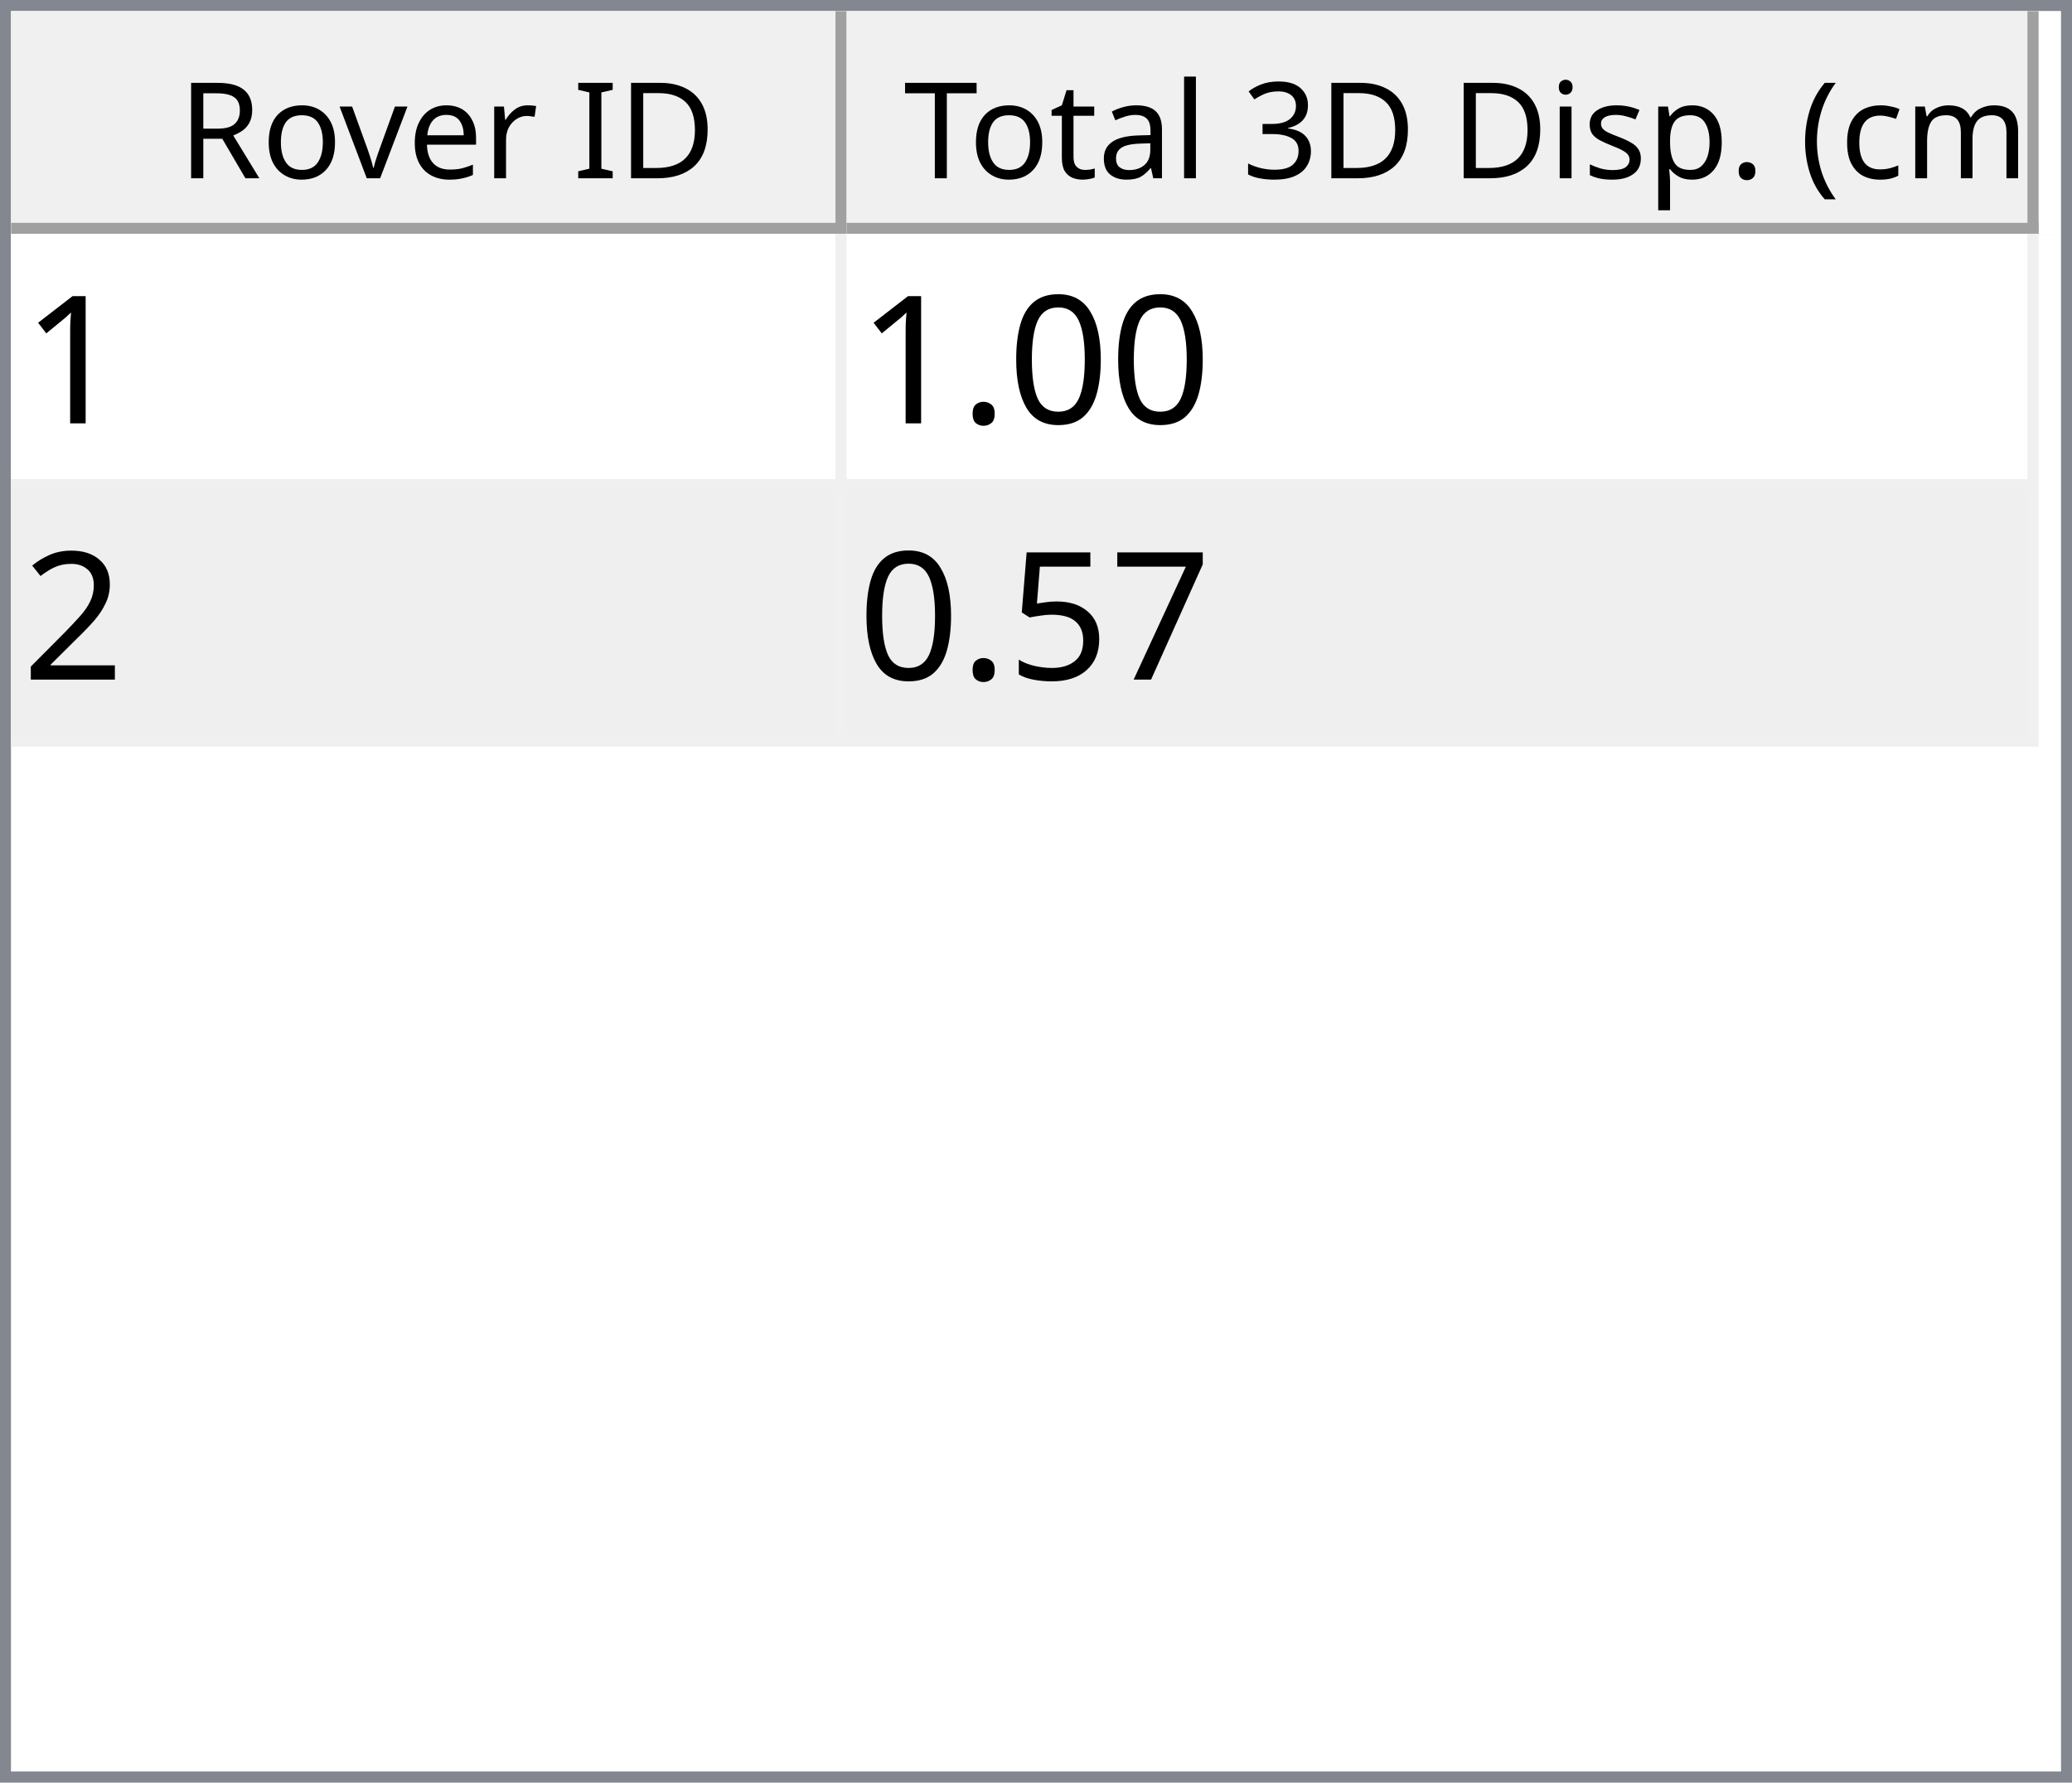
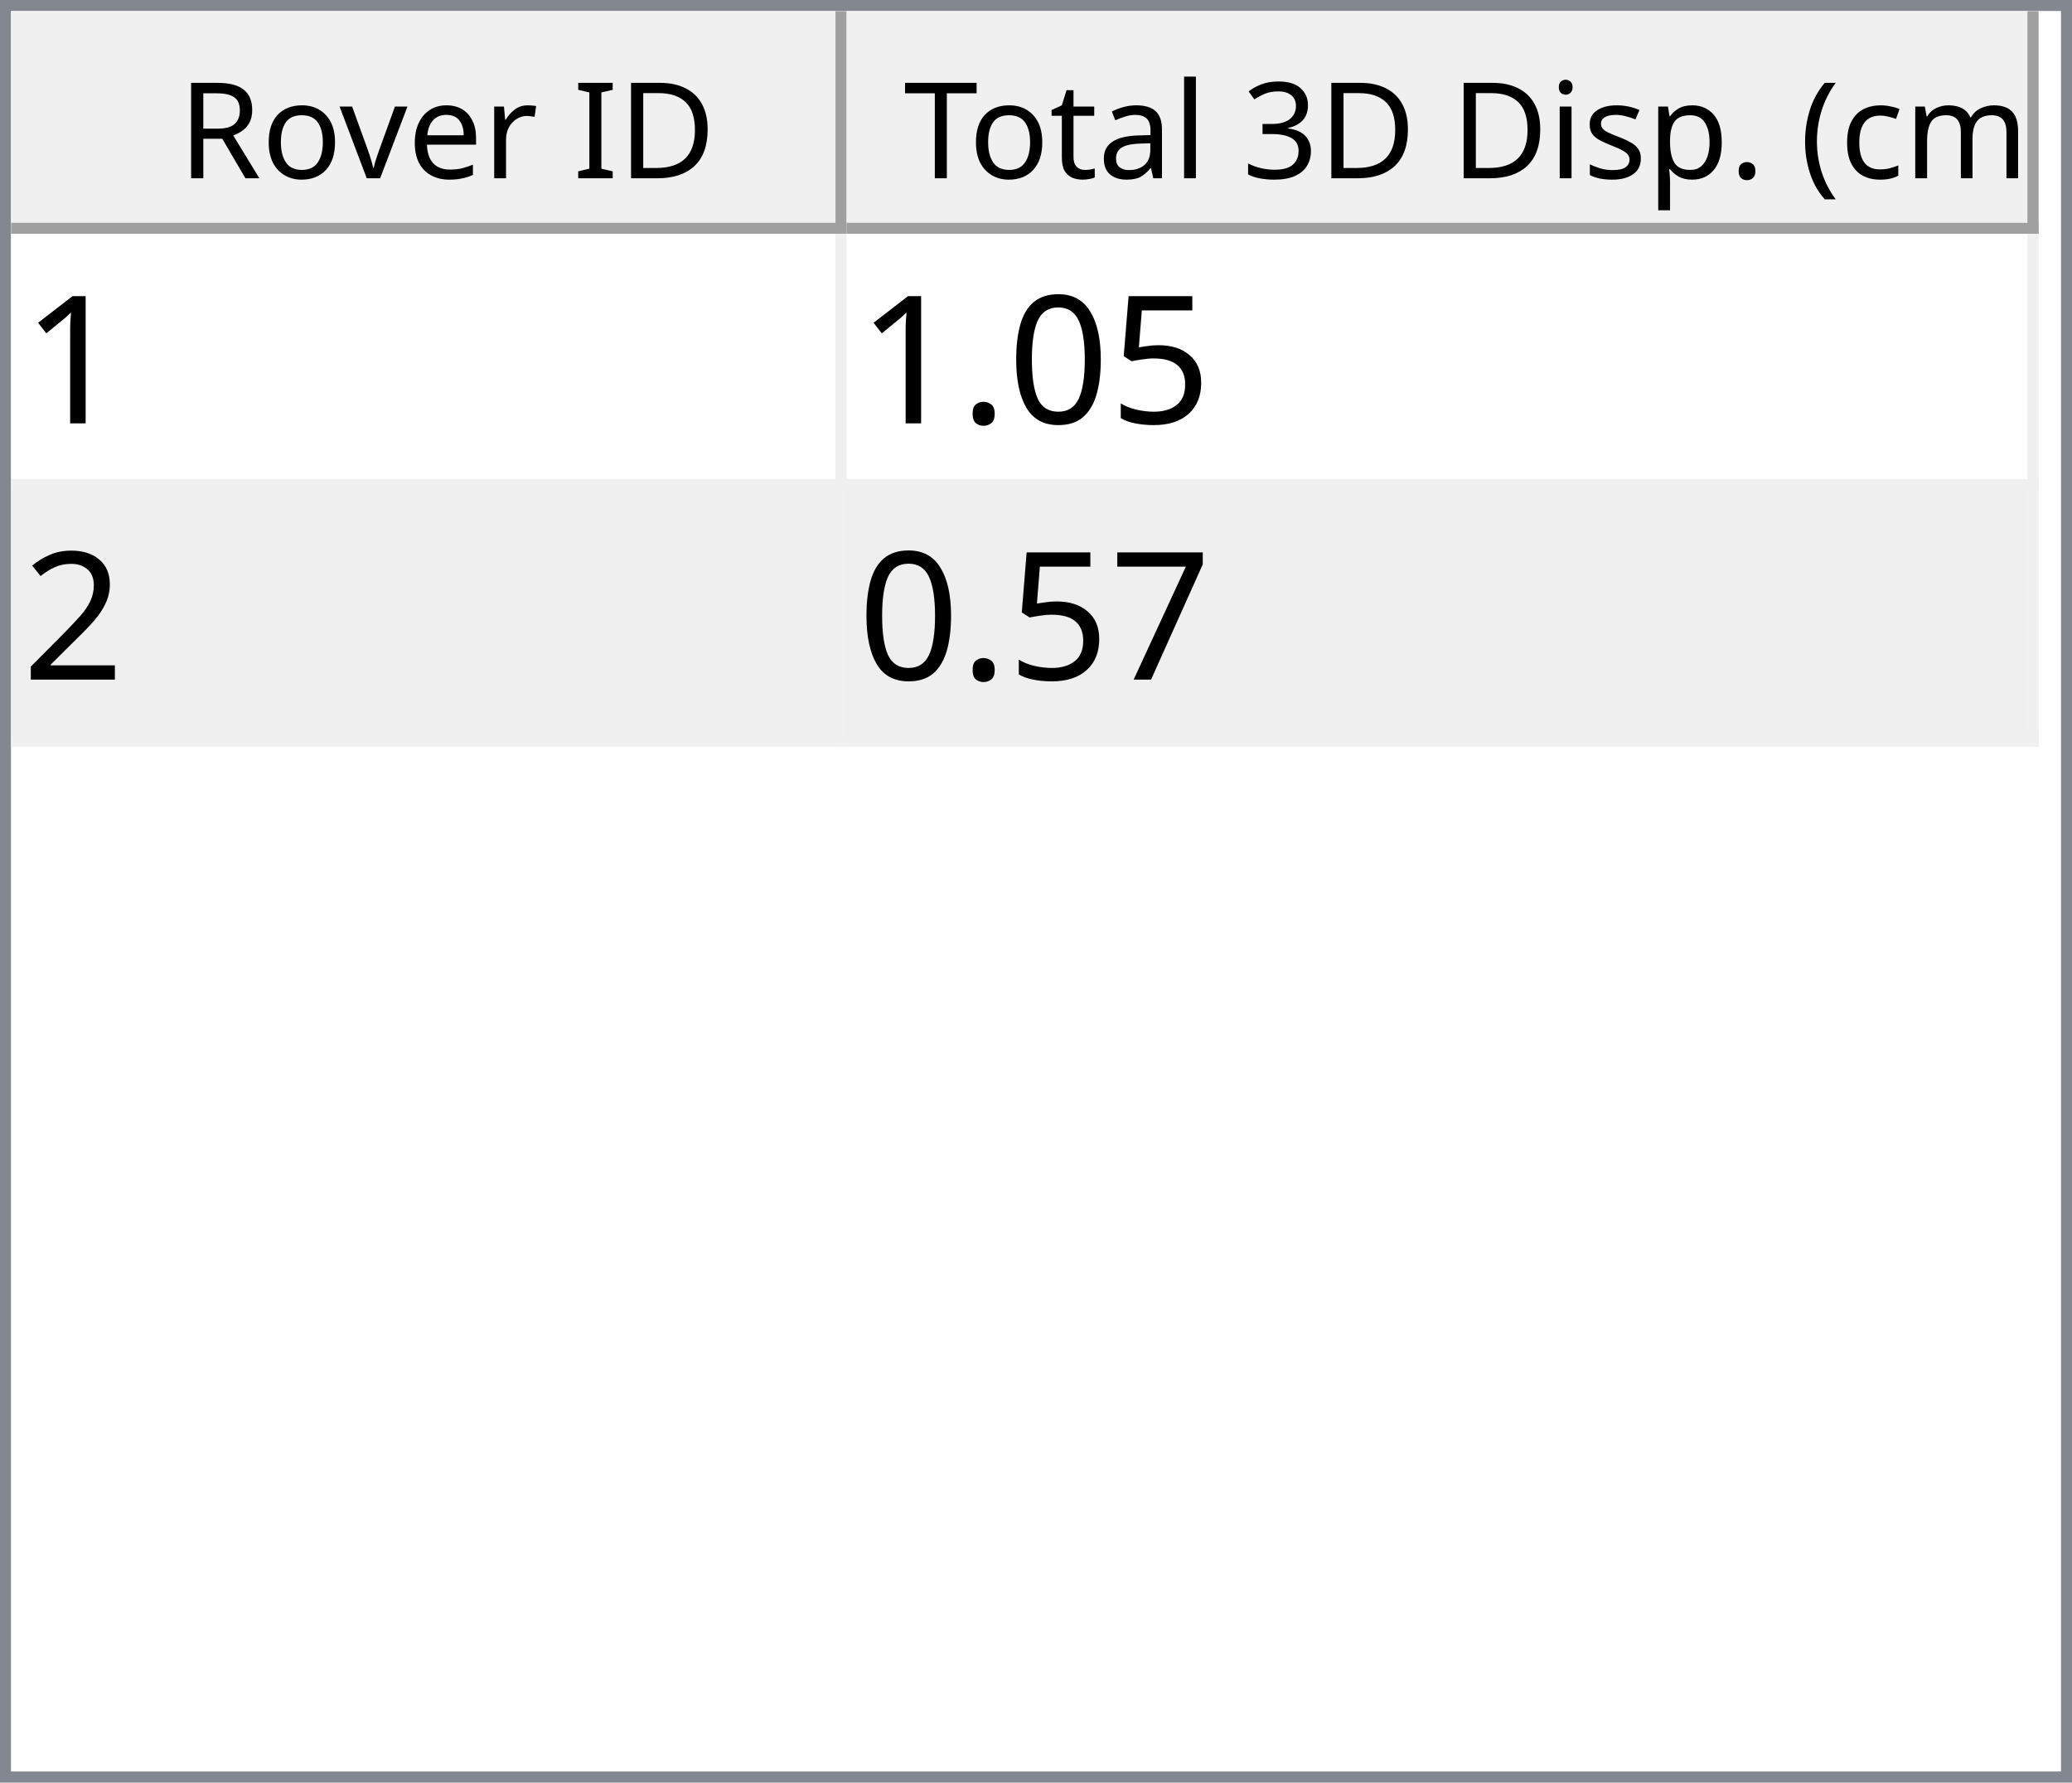
<svg xmlns="http://www.w3.org/2000/svg" style="fill-opacity:1; color-rendering:auto; color-interpolation:auto; text-rendering:auto; stroke:black; stroke-linecap:square; stroke-miterlimit:10; shape-rendering:auto; stroke-opacity:1; fill:black; stroke-dasharray:none; font-weight:normal; stroke-width:1; font-family:'Dialog'; font-style:normal; stroke-linejoin:miter; font-size:12px; stroke-dashoffset:0; image-rendering:auto;" width="186" height="160">
  <defs id="genericDefs" />
  <g>
    <defs id="defs1">
      <clipPath clipPathUnits="userSpaceOnUse" id="clipPath1">
        <path d="M0 0 L186 0 L186 160 L0 160 L0 0 Z" />
      </clipPath>
      <clipPath clipPathUnits="userSpaceOnUse" id="clipPath2">
        <path d="M0 0 L0 160 L186 160 L186 0 Z" />
      </clipPath>
      <clipPath clipPathUnits="userSpaceOnUse" id="clipPath3">
        <path d="M0 0 L0 20 L184 20 L184 0 Z" />
      </clipPath>
      <clipPath clipPathUnits="userSpaceOnUse" id="clipPath4">
        <path d="M0 0 L0 20 L75 20 L75 0 Z" />
      </clipPath>
      <clipPath clipPathUnits="userSpaceOnUse" id="clipPath5">
        <path d="M1 1 L1 19 L74 19 L74 1 Z" />
      </clipPath>
      <clipPath clipPathUnits="userSpaceOnUse" id="clipPath6">
        <path d="M0 0 L0 18 L73 18 L73 0 Z" />
      </clipPath>
      <clipPath clipPathUnits="userSpaceOnUse" id="clipPath7">
        <path d="M-0.5 -0.5 L-0.5 19.5 L74.5 19.5 L74.5 -0.5 Z" />
      </clipPath>
      <clipPath clipPathUnits="userSpaceOnUse" id="clipPath8">
        <path d="M0 0 L0 20 L107 20 L107 0 Z" />
      </clipPath>
      <clipPath clipPathUnits="userSpaceOnUse" id="clipPath9">
        <path d="M1 1 L1 19 L106 19 L106 1 Z" />
      </clipPath>
      <clipPath clipPathUnits="userSpaceOnUse" id="clipPath10">
        <path d="M0 0 L0 18 L105 18 L105 0 Z" />
      </clipPath>
      <clipPath clipPathUnits="userSpaceOnUse" id="clipPath11">
        <path d="M-0.5 -0.5 L-0.5 19.5 L106.5 19.5 L106.5 -0.5 Z" />
      </clipPath>
      <clipPath clipPathUnits="userSpaceOnUse" id="clipPath12">
        <path d="M0 0 L0 138 L184 138 L184 0 Z" />
      </clipPath>
      <clipPath clipPathUnits="userSpaceOnUse" id="clipPath13">
        <path d="M0 0 L0 46 L182 46 L182 0 Z" />
      </clipPath>
      <clipPath clipPathUnits="userSpaceOnUse" id="clipPath14">
        <path d="M-0.5 -0.5 L-0.5 45.5 L181.5 45.5 L181.5 -0.5 Z" />
      </clipPath>
      <clipPath clipPathUnits="userSpaceOnUse" id="clipPath15">
        <path d="M0 0 L0 22 L74 22 L74 0 Z" />
      </clipPath>
      <clipPath clipPathUnits="userSpaceOnUse" id="clipPath16">
        <path d="M0 0 L0 22 L106 22 L106 0 Z" />
      </clipPath>
      <font horiz-adv-x="64.551" id="font1">
        <font-face ascent="107.91" descent="25.098" units-per-em="100" style="font-style:normal; font-family:Segoe UI; font-weight:normal;" />
        <missing-glyph horiz-adv-x="64.551" d="M8.109 0 L8.109 68.266 L56.453 68.266 L56.453 0 L8.109 0 ZM15.328 7.234 L49.219 7.234 L49.219 61.031 L15.328 61.031 L15.328 7.234 Z" />
        <glyph unicode="D" horiz-adv-x="70.117" d="M9.188 0 L9.188 70.016 L28.516 70.016 Q65.531 70.016 65.531 35.891 Q65.531 19.672 55.25 9.836 Q44.969 0 27.734 0 L9.188 0 ZM17.391 62.594 L17.391 7.422 L27.828 7.422 Q41.609 7.422 49.273 14.797 Q56.938 22.172 56.938 35.688 Q56.938 62.594 28.328 62.594 L17.391 62.594 Z" />
        <glyph unicode="I" horiz-adv-x="26.611" d="M17.391 0 L9.188 0 L9.188 70.016 L17.391 70.016 L17.391 0 Z" />
        <glyph unicode=" " horiz-adv-x="27.393" d="" />
        <glyph unicode="r" horiz-adv-x="34.766" d="M34.188 41.891 Q32.078 43.5 28.125 43.5 Q23 43.5 19.555 38.672 Q16.109 33.844 16.109 25.484 L16.109 0 L8.109 0 L8.109 50 L16.109 50 L16.109 39.703 L16.312 39.703 Q18.016 44.969 21.531 47.922 Q25.047 50.875 29.391 50.875 Q32.516 50.875 34.188 50.203 L34.188 41.891 Z" />
        <glyph unicode="e" horiz-adv-x="52.295" d="M48.297 23 L12.984 23 Q13.188 14.656 17.484 10.109 Q21.781 5.562 29.297 5.562 Q37.75 5.562 44.828 11.141 L44.828 3.609 Q38.234 -1.172 27.391 -1.172 Q16.797 -1.172 10.742 5.641 Q4.688 12.453 4.688 24.812 Q4.688 36.469 11.305 43.82 Q17.922 51.172 27.734 51.172 Q37.547 51.172 42.922 44.828 Q48.297 38.484 48.297 27.203 L48.297 23 ZM40.094 29.781 Q40.047 36.719 36.75 40.578 Q33.453 44.438 27.594 44.438 Q21.922 44.438 17.969 40.383 Q14.016 36.328 13.094 29.781 L40.094 29.781 Z" />
        <glyph unicode="v" horiz-adv-x="47.9" d="M47.406 50 L27.484 0 L19.625 0 L0.688 50 L9.469 50 L22.172 13.672 Q23.578 9.672 23.922 6.688 L24.125 6.688 Q24.609 10.453 25.688 13.484 L38.969 50 L47.406 50 Z" />
        <glyph unicode="o" horiz-adv-x="58.594" d="M29 -1.172 Q17.922 -1.172 11.305 5.836 Q4.688 12.844 4.688 24.422 Q4.688 37.016 11.57 44.094 Q18.453 51.172 30.172 51.172 Q41.359 51.172 47.633 44.289 Q53.906 37.406 53.906 25.203 Q53.906 13.234 47.141 6.031 Q40.375 -1.172 29 -1.172 ZM29.594 44.438 Q21.875 44.438 17.383 39.188 Q12.891 33.938 12.891 24.703 Q12.891 15.828 17.43 10.695 Q21.969 5.562 29.594 5.562 Q37.359 5.562 41.531 10.594 Q45.703 15.625 45.703 24.906 Q45.703 34.281 41.531 39.359 Q37.359 44.438 29.594 44.438 Z" />
        <glyph unicode="R" horiz-adv-x="59.814" d="M59.375 0 L49.609 0 L37.891 19.625 Q36.281 22.359 34.766 24.289 Q33.25 26.219 31.664 27.438 Q30.078 28.656 28.25 29.219 Q26.422 29.781 24.125 29.781 L17.391 29.781 L17.391 0 L9.188 0 L9.188 70.016 L30.078 70.016 Q34.672 70.016 38.555 68.867 Q42.438 67.719 45.289 65.375 Q48.141 63.031 49.758 59.547 Q51.375 56.062 51.375 51.375 Q51.375 47.703 50.273 44.656 Q49.172 41.609 47.148 39.211 Q45.125 36.812 42.266 35.133 Q39.406 33.453 35.844 32.516 L35.844 32.328 Q37.594 31.547 38.891 30.547 Q40.188 29.547 41.359 28.18 Q42.531 26.812 43.68 25.078 Q44.828 23.344 46.234 21.047 L59.375 0 ZM17.391 62.594 L17.391 37.203 L28.516 37.203 Q31.594 37.203 34.203 38.133 Q36.812 39.062 38.719 40.797 Q40.625 42.531 41.703 45.047 Q42.781 47.562 42.781 50.688 Q42.781 56.297 39.141 59.445 Q35.5 62.594 28.609 62.594 L17.391 62.594 Z" />
        <glyph unicode=")" horiz-adv-x="30.176" d="M8.297 -15.922 L1.172 -15.922 Q16.406 2.344 16.406 26.812 Q16.406 51.469 1.078 70.016 L8.297 70.016 Q23.531 52.156 23.531 26.703 Q23.531 1.375 8.297 -15.922 Z" />
        <glyph unicode="m" horiz-adv-x="86.133" d="M79.109 0 L71.094 0 L71.094 28.719 Q71.094 37.016 68.531 40.727 Q65.969 44.438 59.906 44.438 Q54.781 44.438 51.195 39.75 Q47.609 35.062 47.609 28.516 L47.609 0 L39.594 0 L39.594 29.688 Q39.594 44.438 28.219 44.438 Q22.953 44.438 19.531 40.016 Q16.109 35.594 16.109 28.516 L16.109 0 L8.109 0 L8.109 50 L16.109 50 L16.109 42.094 L16.312 42.094 Q21.625 51.172 31.844 51.172 Q36.969 51.172 40.773 48.312 Q44.578 45.453 46 40.828 Q51.562 51.172 62.594 51.172 Q79.109 51.172 79.109 30.812 L79.109 0 Z" />
        <glyph unicode="c" horiz-adv-x="46.191" d="M42.188 2.297 Q36.422 -1.172 28.516 -1.172 Q17.828 -1.172 11.258 5.789 Q4.688 12.75 4.688 23.828 Q4.688 36.188 11.766 43.68 Q18.844 51.172 30.672 51.172 Q37.25 51.172 42.281 48.734 L42.281 40.531 Q36.719 44.438 30.375 44.438 Q22.703 44.438 17.797 38.945 Q12.891 33.453 12.891 24.516 Q12.891 15.719 17.508 10.641 Q22.125 5.562 29.891 5.562 Q36.422 5.562 42.188 9.906 L42.188 2.297 Z" />
        <glyph unicode="(" horiz-adv-x="30.176" d="M29.109 -15.922 L21.969 -15.922 Q6.844 1.375 6.844 26.703 Q6.844 52.156 21.969 70.016 L29.203 70.016 Q13.875 51.469 13.875 26.812 Q13.875 2.344 29.109 -15.922 Z" />
        <glyph unicode="." horiz-adv-x="21.68" d="M10.891 -1.078 Q8.641 -1.078 7.055 0.539 Q5.469 2.156 5.469 4.391 Q5.469 6.641 7.055 8.273 Q8.641 9.906 10.891 9.906 Q13.188 9.906 14.797 8.273 Q16.406 6.641 16.406 4.391 Q16.406 2.156 14.797 0.539 Q13.188 -1.078 10.891 -1.078 Z" />
        <glyph unicode="p" horiz-adv-x="58.789" d="M16.312 7.234 L16.109 7.234 L16.109 -23 L8.109 -23 L8.109 50 L16.109 50 L16.109 41.219 L16.312 41.219 Q22.219 51.172 33.594 51.172 Q43.266 51.172 48.688 44.461 Q54.109 37.75 54.109 26.469 Q54.109 13.922 48 6.375 Q41.891 -1.172 31.297 -1.172 Q21.578 -1.172 16.312 7.234 ZM16.109 27.391 L16.109 20.406 Q16.109 14.203 20.141 9.883 Q24.172 5.562 30.375 5.562 Q37.641 5.562 41.773 11.133 Q45.906 16.703 45.906 26.609 Q45.906 34.969 42.047 39.703 Q38.188 44.438 31.594 44.438 Q24.609 44.438 20.359 39.578 Q16.109 34.719 16.109 27.391 Z" />
        <glyph unicode="s" horiz-adv-x="42.432" d="M5.078 1.812 L5.078 10.406 Q11.625 5.562 19.484 5.562 Q30.031 5.562 30.031 12.594 Q30.031 14.594 29.125 15.992 Q28.219 17.391 26.68 18.461 Q25.141 19.531 23.07 20.383 Q21 21.234 18.609 22.172 Q15.281 23.484 12.766 24.828 Q10.25 26.172 8.57 27.859 Q6.891 29.547 6.031 31.695 Q5.172 33.844 5.172 36.719 Q5.172 40.234 6.789 42.945 Q8.406 45.656 11.086 47.484 Q13.766 49.312 17.211 50.242 Q20.656 51.172 24.312 51.172 Q30.812 51.172 35.938 48.922 L35.938 40.828 Q30.422 44.438 23.25 44.438 Q21 44.438 19.195 43.922 Q17.391 43.406 16.094 42.477 Q14.797 41.547 14.086 40.258 Q13.375 38.969 13.375 37.406 Q13.375 35.453 14.086 34.133 Q14.797 32.812 16.164 31.789 Q17.531 30.766 19.484 29.938 Q21.438 29.109 23.922 28.125 Q27.25 26.859 29.883 25.516 Q32.516 24.172 34.375 22.484 Q36.234 20.797 37.234 18.602 Q38.234 16.406 38.234 13.375 Q38.234 9.672 36.602 6.938 Q34.969 4.203 32.234 2.398 Q29.5 0.594 25.93 -0.289 Q22.359 -1.172 18.453 -1.172 Q10.75 -1.172 5.078 1.812 Z" />
        <glyph unicode="i" horiz-adv-x="24.219" d="M12.203 62.703 Q10.062 62.703 8.547 64.164 Q7.031 65.625 7.031 67.875 Q7.031 70.125 8.547 71.609 Q10.062 73.094 12.203 73.094 Q14.406 73.094 15.945 71.609 Q17.484 70.125 17.484 67.875 Q17.484 65.719 15.945 64.211 Q14.406 62.703 12.203 62.703 ZM16.109 0 L8.109 0 L8.109 50 L16.109 50 L16.109 0 Z" />
        <glyph unicode="3" horiz-adv-x="53.906" d="M46.531 19.828 Q46.531 15.094 44.75 11.211 Q42.969 7.328 39.719 4.57 Q36.469 1.812 31.93 0.297 Q27.391 -1.219 21.922 -1.219 Q11.922 -1.219 6 2.594 L6 11.188 Q13.094 5.609 22.219 5.609 Q25.875 5.609 28.828 6.539 Q31.781 7.469 33.906 9.227 Q36.031 10.984 37.18 13.477 Q38.328 15.969 38.328 19.094 Q38.328 32.812 18.797 32.812 L12.984 32.812 L12.984 39.594 L18.5 39.594 Q35.797 39.594 35.797 52.484 Q35.797 64.406 22.609 64.406 Q15.188 64.406 8.688 59.422 L8.688 67.188 Q15.375 71.188 24.609 71.188 Q29 71.188 32.57 69.969 Q36.141 68.75 38.68 66.555 Q41.219 64.359 42.609 61.281 Q44 58.203 44 54.5 Q44 40.672 30.031 36.719 L30.031 36.531 Q33.594 36.141 36.625 34.797 Q39.656 33.453 41.852 31.305 Q44.047 29.156 45.289 26.25 Q46.531 23.344 46.531 19.828 Z" />
        <glyph unicode="l" horiz-adv-x="24.219" d="M16.109 0 L8.109 0 L8.109 74.031 L16.109 74.031 L16.109 0 Z" />
        <glyph unicode="a" horiz-adv-x="50.879" d="M43.891 0 L35.891 0 L35.891 7.812 L35.688 7.812 Q30.469 -1.172 20.312 -1.172 Q12.844 -1.172 8.617 2.781 Q4.391 6.734 4.391 13.281 Q4.391 27.297 20.906 29.594 L35.891 31.688 Q35.891 44.438 25.594 44.438 Q16.547 44.438 9.281 38.281 L9.281 46.484 Q16.656 51.172 26.266 51.172 Q43.891 51.172 43.891 32.516 L43.891 0 ZM35.891 25.297 L23.828 23.641 Q18.266 22.859 15.43 20.875 Q12.594 18.891 12.594 13.875 Q12.594 10.203 15.211 7.883 Q17.828 5.562 22.172 5.562 Q28.125 5.562 32.008 9.742 Q35.891 13.922 35.891 20.312 L35.891 25.297 Z" />
        <glyph unicode="t" horiz-adv-x="33.887" d="M31.297 0.484 Q28.469 -1.078 23.828 -1.078 Q10.688 -1.078 10.688 13.578 L10.688 43.172 L2.094 43.172 L2.094 50 L10.688 50 L10.688 62.203 L18.703 64.797 L18.703 50 L31.297 50 L31.297 43.172 L18.703 43.172 L18.703 14.984 Q18.703 9.969 20.414 7.82 Q22.125 5.672 26.078 5.672 Q29.109 5.672 31.297 7.328 L31.297 0.484 Z" />
        <glyph unicode="T" horiz-adv-x="52.393" d="M50.594 62.594 L30.375 62.594 L30.375 0 L22.172 0 L22.172 62.594 L2 62.594 L2 70.016 L50.594 70.016 L50.594 62.594 Z" />
      </font>
      <font horiz-adv-x="75.0" id="font2">
        <font-face ascent="100.537" descent="21.973" units-per-em="100" style="font-style:normal; font-family:sans-serif; font-weight:normal;" />
        <missing-glyph horiz-adv-x="75.0" d="M12.5 0 L12.5 62.5 L62.5 62.5 L62.5 0 L12.5 0 ZM14.062 1.562 L60.938 1.562 L60.938 60.938 L14.062 60.938 L14.062 1.562 Z" />
        <glyph unicode="1" horiz-adv-x="55.615" d="M37.25 0 L28.469 0 L28.469 56 Q25.297 52.984 20.141 49.953 Q14.984 46.922 10.891 45.406 L10.891 53.906 Q18.266 57.375 23.781 62.305 Q29.297 67.234 31.594 71.875 L37.25 71.875 L37.25 0 Z" />
+         <glyph unicode="5" horiz-adv-x="55.615" d="M4.156 18.75 L13.375 19.531 Q14.406 12.797 18.141 9.398 Q21.875 6 27.156 6 Q33.5 6 37.891 10.789 Q42.281 15.578 42.281 23.484 Q42.281 31 38.062 35.352 Q33.844 39.703 27 39.703 Q22.75 39.703 19.336 37.773 Q15.922 35.844 13.969 32.766 L5.719 33.844 L12.641 70.609 L48.25 70.609 L48.25 62.203 L19.672 62.203 L15.828 42.969 Q22.266 47.469 29.344 47.469 Q38.719 47.469 45.164 40.969 Q51.609 34.469 51.609 24.266 Q51.609 14.547 45.953 7.469 Q39.062 -1.219 27.156 -1.219 Q17.391 -1.219 11.211 4.25 Q5.031 9.719 4.156 18.75 Z" />
        <glyph unicode="0" horiz-adv-x="55.615" d="M4.156 35.297 Q4.156 48 6.766 55.742 Q9.375 63.484 14.523 67.68 Q19.672 71.875 27.484 71.875 Q33.25 71.875 37.594 69.555 Q41.938 67.234 44.773 62.867 Q47.609 58.5 49.219 52.227 Q50.828 45.953 50.828 35.297 Q50.828 22.703 48.242 14.969 Q45.656 7.234 40.508 3.008 Q35.359 -1.219 27.484 -1.219 Q17.141 -1.219 11.234 6.203 Q4.156 15.141 4.156 35.297 ZM13.188 35.297 Q13.188 17.672 17.312 11.836 Q21.438 6 27.484 6 Q33.547 6 37.672 11.859 Q41.797 17.719 41.797 35.297 Q41.797 52.984 37.672 58.789 Q33.547 64.594 27.391 64.594 Q21.344 64.594 17.719 59.469 Q13.188 52.938 13.188 35.297 Z" />
        <glyph unicode="." horiz-adv-x="27.783" d="M9.078 0 L9.078 10.016 L19.094 10.016 L19.094 0 L9.078 0 Z" />
        <glyph unicode="2" horiz-adv-x="55.615" d="M50.344 8.453 L50.344 0 L3.031 0 Q2.938 3.172 4.047 6.109 Q5.859 10.938 9.836 15.625 Q13.812 20.312 21.344 26.469 Q33.016 36.031 37.117 41.625 Q41.219 47.219 41.219 52.203 Q41.219 57.422 37.477 61.008 Q33.734 64.594 27.734 64.594 Q21.391 64.594 17.578 60.789 Q13.766 56.984 13.719 50.25 L4.688 51.172 Q5.609 61.281 11.664 66.578 Q17.719 71.875 27.938 71.875 Q38.234 71.875 44.242 66.164 Q50.25 60.453 50.25 52 Q50.25 47.703 48.492 43.555 Q46.734 39.406 42.656 34.812 Q38.578 30.219 29.109 22.219 Q21.188 15.578 18.945 13.211 Q16.703 10.844 15.234 8.453 L50.344 8.453 Z" />
        <glyph unicode="7" horiz-adv-x="55.615" d="M4.734 62.203 L4.734 70.656 L51.078 70.656 L51.078 63.812 Q44.234 56.547 37.523 44.484 Q30.812 32.422 27.156 19.672 Q24.516 10.688 23.781 0 L14.75 0 Q14.891 8.453 18.062 20.414 Q21.234 32.375 27.172 43.484 Q33.109 54.594 39.797 62.203 L4.734 62.203 Z" />
-         <glyph unicode="5" horiz-adv-x="55.615" d="M4.156 18.75 L13.375 19.531 Q14.406 12.797 18.141 9.398 Q21.875 6 27.156 6 Q33.5 6 37.891 10.789 Q42.281 15.578 42.281 23.484 Q42.281 31 38.062 35.352 Q33.844 39.703 27 39.703 Q22.75 39.703 19.336 37.773 Q15.922 35.844 13.969 32.766 L5.719 33.844 L12.641 70.609 L48.25 70.609 L48.25 62.203 L19.672 62.203 L15.828 42.969 Q22.266 47.469 29.344 47.469 Q38.719 47.469 45.164 40.969 Q51.609 34.469 51.609 24.266 Q51.609 14.547 45.953 7.469 Q39.062 -1.219 27.156 -1.219 Q17.391 -1.219 11.211 4.25 Q5.031 9.719 4.156 18.75 Z" />
      </font>
    </defs>
    <g style="fill:white; stroke:white;">
      <rect x="0" y="0" width="186" style="clip-path:url(#clipPath1); stroke:none;" height="160" />
    </g>
    <g style="fill:white; text-rendering:optimizeSpeed; color-rendering:optimizeSpeed; image-rendering:optimizeSpeed; shape-rendering:crispEdges; stroke:white; color-interpolation:sRGB;">
      <rect x="0" width="186" height="160" y="0" style="stroke:none;" />
      <path style="stroke:none;" d="M0 160 L186 160 L186 0 L0 0 Z" />
    </g>
    <g style="fill:rgb(240,240,240); font-family:'Segoe UI'; stroke:rgb(240,240,240);">
      <rect x="0" y="0" width="186" style="clip-path:url(#clipPath2); stroke:none;" height="160" />
    </g>
    <g style="fill:rgb(130,135,144); font-family:'Segoe UI'; stroke:rgb(130,135,144);">
      <path d="M0 0 L186 0 L186 160 L0 160 L0 0 ZM1 1 L185 1 L185 159 L1 159 L1 1 Z" style="fill-rule:evenodd; clip-path:url(#clipPath2); stroke:none;" />
    </g>
    <g style="fill:white; font-family:'Segoe UI'; stroke:white;" transform="translate(1,1)">
      <rect x="0" y="0" width="184" style="clip-path:url(#clipPath3); stroke:none;" height="20" />
    </g>
    <g style="fill:rgb(240,240,240); font-family:'Segoe UI'; stroke:rgb(240,240,240);" transform="translate(1,1)">
      <rect x="0" y="0" width="75" style="clip-path:url(#clipPath4); stroke:none;" height="20" />
    </g>
    <g style="font-family:'Segoe UI';" transform="translate(2,2)">
      <text x="14" xml:space="preserve" y="14" style="clip-path:url(#clipPath6); stroke:none;">Rover ID</text>
    </g>
    <g style="fill:rgb(160,160,160); font-family:'Segoe UI'; stroke:rgb(160,160,160); stroke-linejoin:bevel;" transform="translate(1.5,1.5)">
      <line x1="74" x2="74" y1="0" style="fill:none; clip-path:url(#clipPath7);" y2="19" />
    </g>
    <g style="fill:rgb(160,160,160); font-family:'Segoe UI'; stroke:rgb(160,160,160); stroke-linejoin:bevel;" transform="matrix(1,0,0,1,1,1) translate(0.5,0.5)">
      <line x1="0" x2="74" y1="19" style="fill:none; clip-path:url(#clipPath7);" y2="19" />
    </g>
    <g style="fill:rgb(240,240,240); font-family:'Segoe UI'; stroke:rgb(240,240,240);" transform="translate(76,1)">
      <rect x="0" y="0" width="107" style="clip-path:url(#clipPath8); stroke:none;" height="20" />
    </g>
    <g style="font-family:'Segoe UI';" transform="translate(77,2)">
      <text x="1" xml:space="preserve" y="14" style="clip-path:url(#clipPath10); stroke:none;"> Total 3D Disp. (cm)</text>
    </g>
    <g style="fill:rgb(160,160,160); font-family:'Segoe UI'; stroke:rgb(160,160,160); stroke-linejoin:bevel;" transform="translate(76.5,1.5)">
      <line x1="106" x2="106" y1="0" style="fill:none; clip-path:url(#clipPath11);" y2="19" />
    </g>
    <g style="fill:rgb(160,160,160); font-family:'Segoe UI'; stroke:rgb(160,160,160); stroke-linejoin:bevel;" transform="matrix(1,0,0,1,76,1) translate(0.5,0.5)">
      <line x1="0" x2="106" y1="19" style="fill:none; clip-path:url(#clipPath11);" y2="19" />
    </g>
    <g style="fill:white; font-family:'Segoe UI'; stroke:white;" transform="translate(1,21)">
      <rect x="0" y="0" width="184" style="clip-path:url(#clipPath12); stroke:none;" height="138" />
    </g>
    <g style="fill:rgb(240,240,240); font-size:16px; font-family:sans-serif; stroke:rgb(240,240,240);" transform="translate(1,21)">
      <rect x="0" y="0" width="182" style="clip-path:url(#clipPath13); stroke:none;" height="46" />
      <line transform="translate(0.5,0.5)" x1="0" x2="181" y1="22" style="clip-path:url(#clipPath14); fill:none; stroke-linejoin:bevel;" y2="22" />
    </g>
    <g transform="matrix(1,0,0,1,1,21) translate(0.5,0.5)" style="fill:rgb(240,240,240); font-size:16px; font-family:sans-serif; stroke:rgb(240,240,240); stroke-linejoin:bevel;">
      <line x1="0" x2="181" y1="45" style="fill:none; clip-path:url(#clipPath14);" y2="45" />
    </g>
    <g transform="matrix(1,0,0,1,1,21) translate(0.5,0.5)" style="fill:rgb(240,240,240); font-size:16px; font-family:sans-serif; stroke:rgb(240,240,240); stroke-linejoin:bevel;">
      <line x1="74" x2="74" y1="0" style="fill:none; clip-path:url(#clipPath14);" y2="45" />
    </g>
    <g transform="matrix(1,0,0,1,1,21) translate(0.5,0.5)" style="fill:rgb(240,240,240); font-size:16px; font-family:sans-serif; stroke:rgb(240,240,240); stroke-linejoin:bevel;">
      <line x1="181" x2="181" y1="0" style="fill:none; clip-path:url(#clipPath14);" y2="45" />
    </g>
    <g style="fill:white; font-size:16px; font-family:sans-serif; stroke:white;" transform="matrix(1,0,0,1,1,21)">
      <rect x="0" y="0" width="74" style="clip-path:url(#clipPath15); stroke:none;" height="22" />
      <text x="1" y="17" style="fill:black; clip-path:url(#clipPath15); stroke:none;" xml:space="preserve">1</text>
    </g>
    <g style="fill:white; font-size:16px; font-family:sans-serif; stroke:white;" transform="matrix(1,0,0,1,1,21) translate(75,0)">
      <rect x="0" y="0" width="106" style="clip-path:url(#clipPath16); stroke:none;" height="22" />
-       <text x="1" y="17" style="fill:black; clip-path:url(#clipPath16); stroke:none;" xml:space="preserve">1.00</text>
+       <text x="1" y="17" style="fill:black; clip-path:url(#clipPath16); stroke:none;" xml:space="preserve">1.05</text>
    </g>
    <g style="fill:rgb(239,239,239); font-size:16px; font-family:sans-serif; stroke:rgb(239,239,239);" transform="matrix(1,0,0,1,1,21) translate(0,23)">
      <rect x="0" y="0" width="74" style="clip-path:url(#clipPath15); stroke:none;" height="22" />
      <text x="1" y="17" style="fill:black; clip-path:url(#clipPath15); stroke:none;" xml:space="preserve">2</text>
    </g>
    <g style="fill:rgb(239,239,239); font-size:16px; font-family:sans-serif; stroke:rgb(239,239,239);" transform="matrix(1,0,0,1,1,21) translate(75,23)">
      <rect x="0" y="0" width="106" style="clip-path:url(#clipPath16); stroke:none;" height="22" />
      <text x="1" y="17" style="fill:black; clip-path:url(#clipPath16); stroke:none;" xml:space="preserve">0.57</text>
    </g>
  </g>
</svg>
